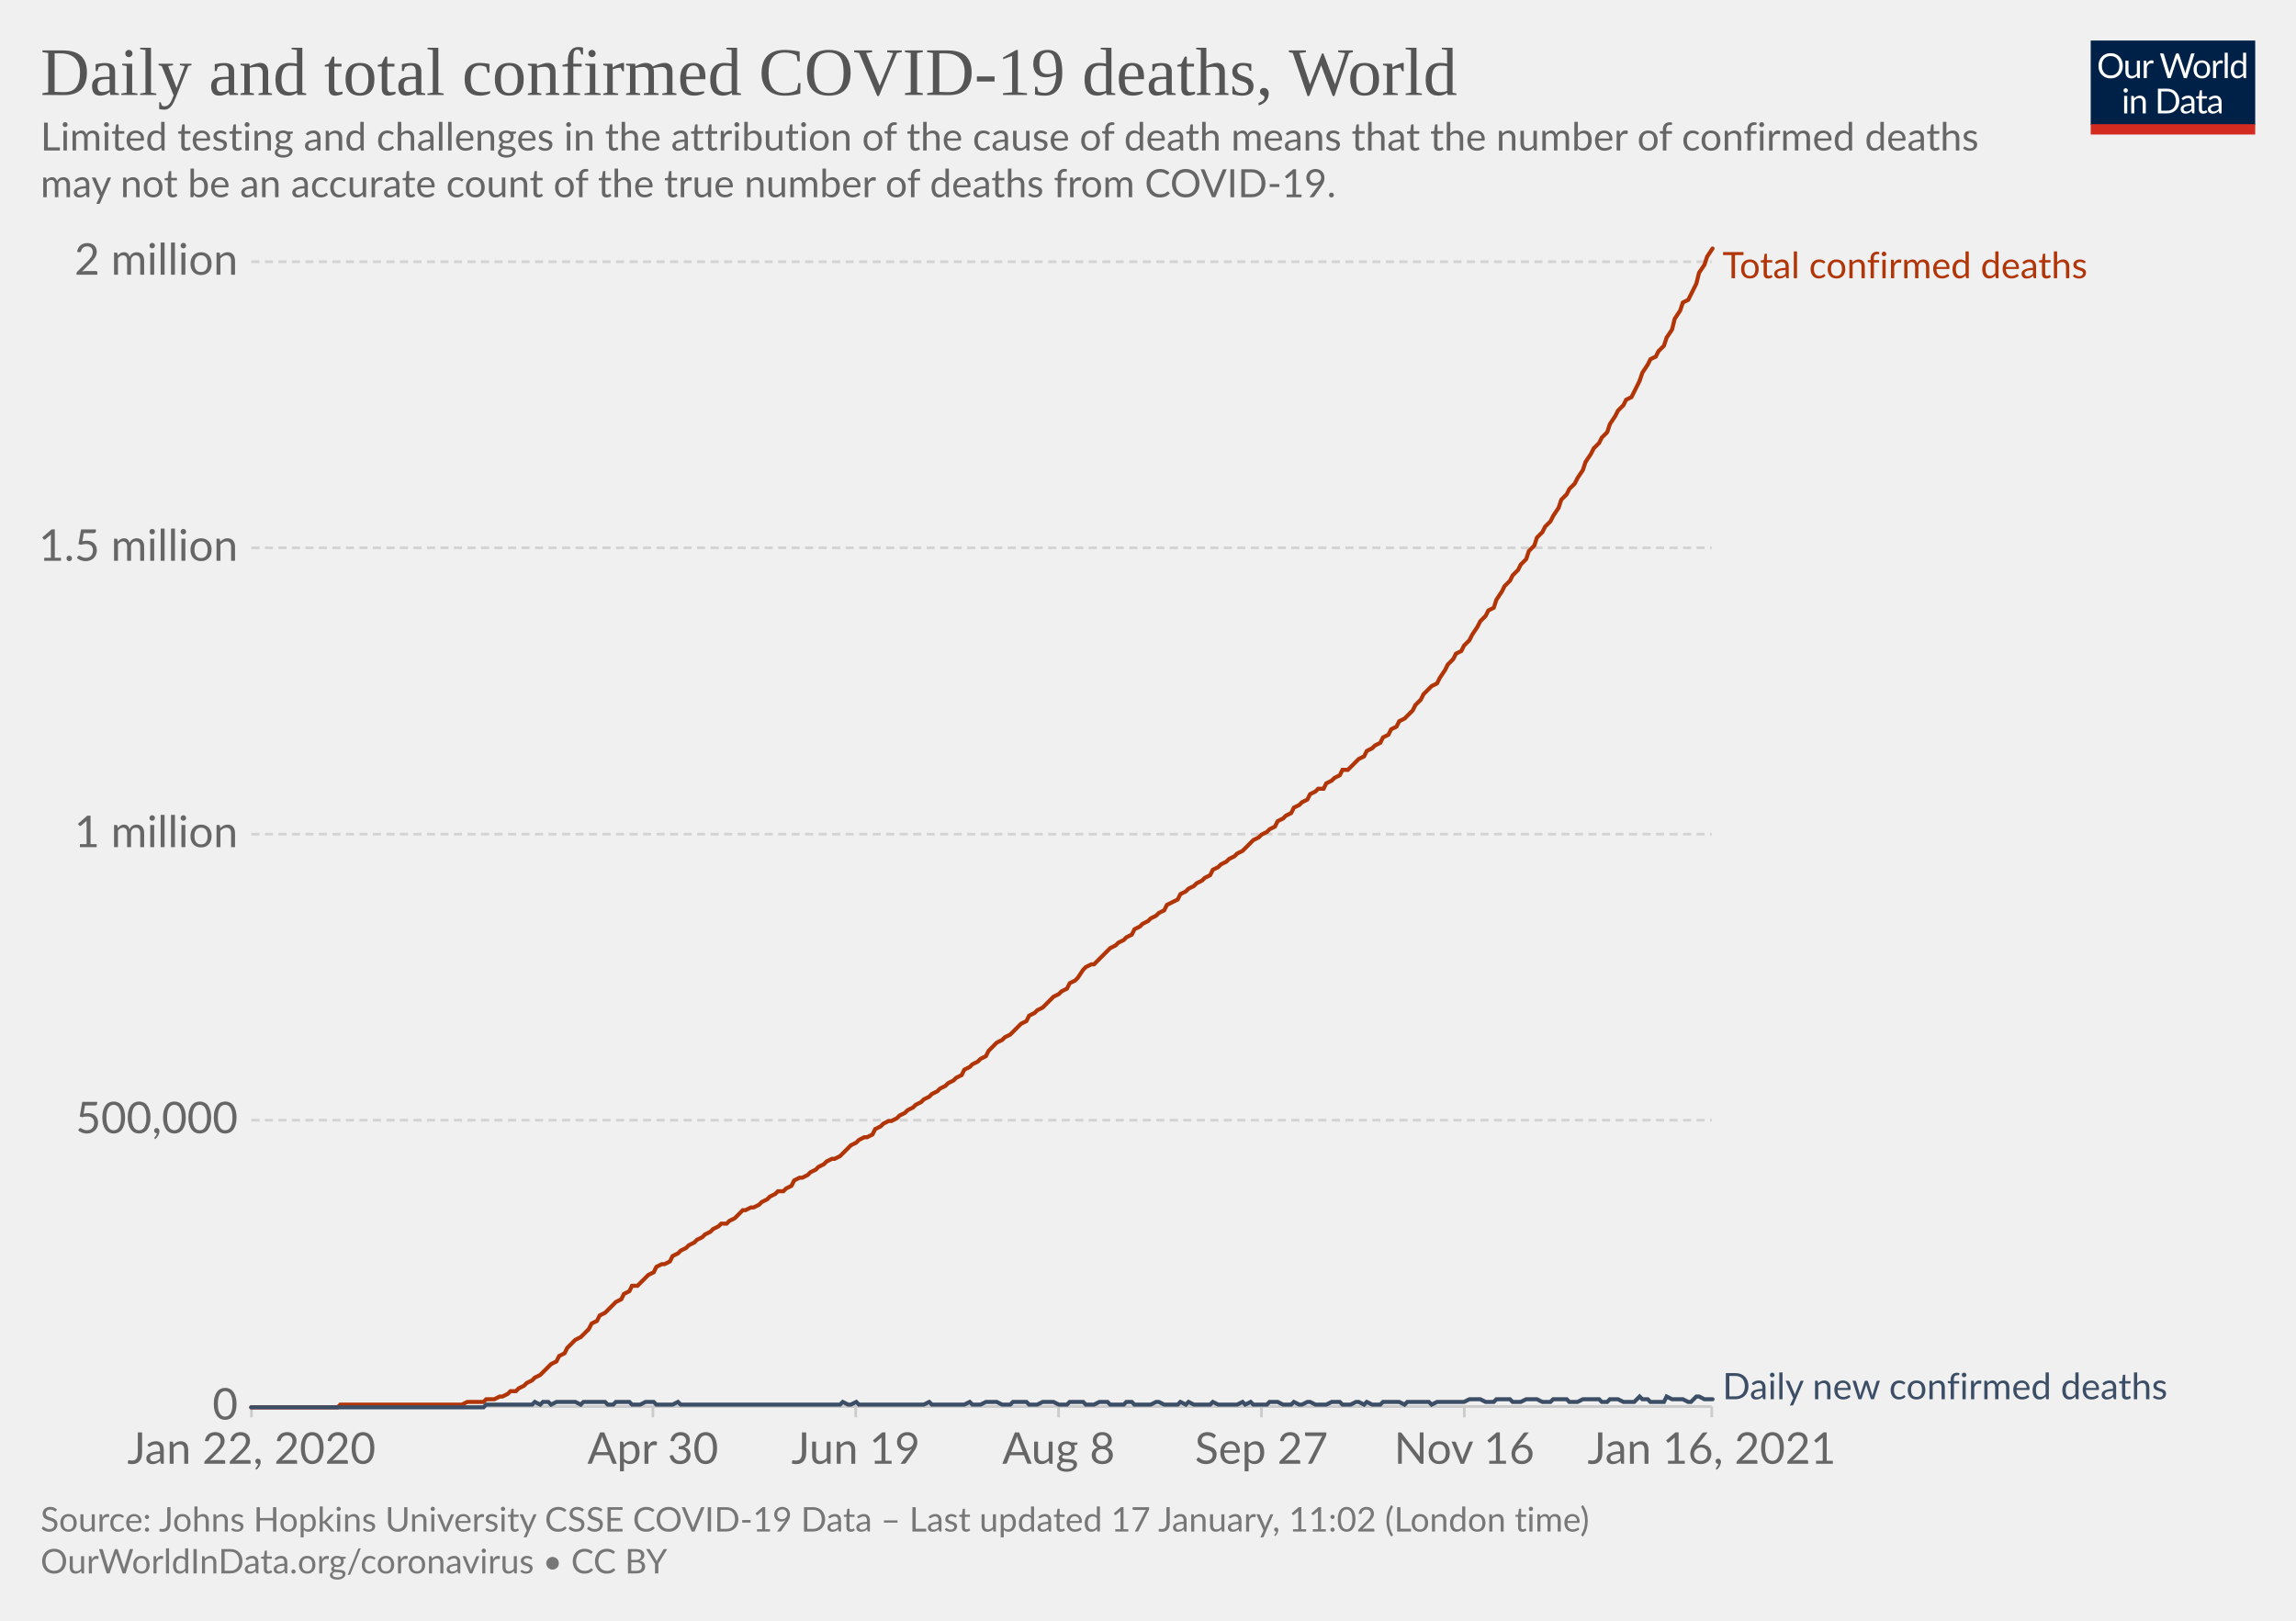
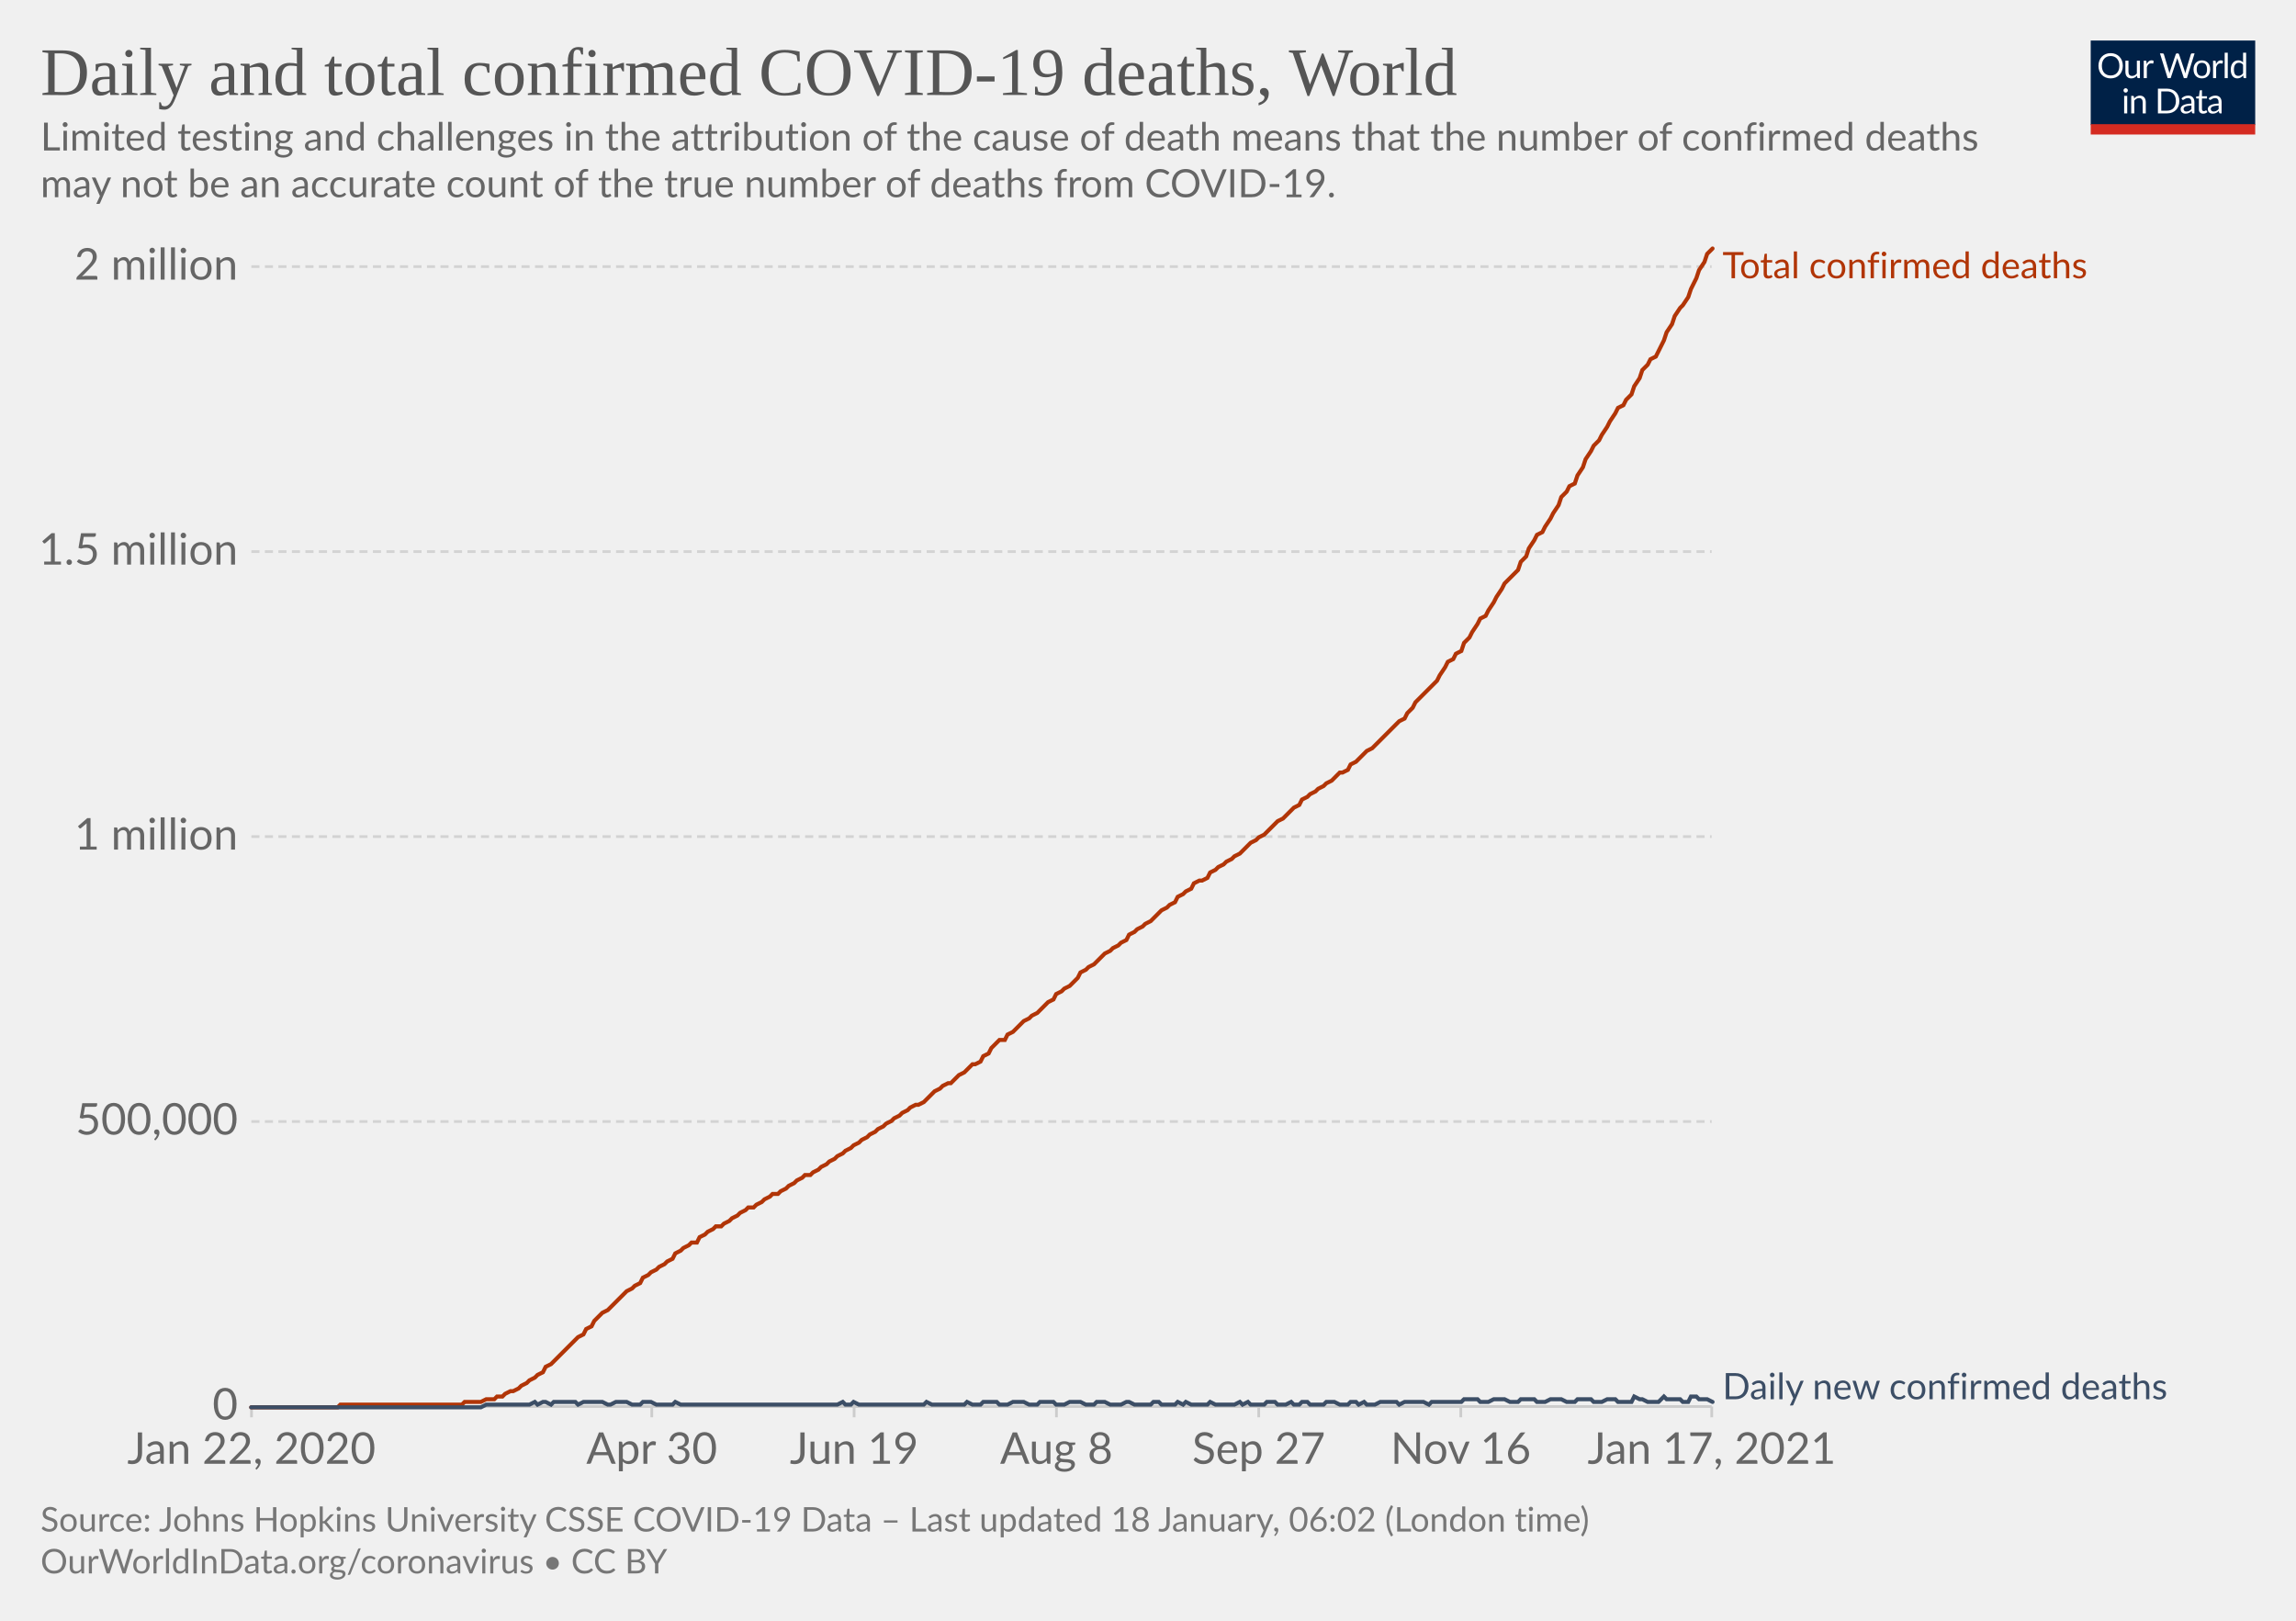
<svg xmlns="http://www.w3.org/2000/svg" version="1.1" style="background-color:#fff;-webkit-font-smoothing:antialiased" width="850" height="600" viewBox="0 0 850 600" font-family="Lato,'Helvetica Neue',Helvetica,Arial,sans-serif" font-size="18" text-rendering="optimizeLegibility">
  <g class="HeaderView">
    <g transform="matrix(.29 0 0 .29 774 15)">
      <svg width="210" height="120" viewBox="0 0 210 120" fill="none">
        <g clip-path="url(#clip0)">
          <path d="M0 0h210v107.89H0V0z" fill="#002147" />
          <path d="M40.98 32.25c0 2.36-.38 4.53-1.12 6.51a14.26 14.26 0 01-8.1 8.4c-1.9.78-4.02 1.17-6.34 1.17a16.6 16.6 0 01-6.33-1.17 14.31 14.31 0 01-8.08-8.4 18.29 18.29 0 01-1.12-6.51c0-2.36.38-4.53 1.12-6.5.75-1.97 1.8-3.67 3.17-5.1a14.32 14.32 0 014.9-3.34c1.92-.8 4.03-1.19 6.34-1.19 2.32 0 4.43.4 6.34 1.19 1.92.8 3.56 1.9 4.93 3.34a14.87 14.87 0 013.17 5.1 18.1 18.1 0 011.12 6.5zm-4.38 0c0-1.94-.26-3.68-.8-5.22a10.91 10.91 0 00-2.24-3.89 9.68 9.68 0 00-3.52-2.46 11.95 11.95 0 00-4.62-.86c-1.68 0-3.21.28-4.6.86a9.88 9.88 0 00-3.54 2.46 10.91 10.91 0 00-2.24 3.9c-.53 1.53-.8 3.27-.8 5.2 0 1.94.27 3.68.8 5.22a11.17 11.17 0 002.24 3.9 10.01 10.01 0 003.55 2.44c1.38.56 2.9.83 4.6.83s3.24-.27 4.61-.83a9.8 9.8 0 003.52-2.44 11.17 11.17 0 002.25-3.9c.53-1.54.8-3.28.8-5.21zm26.22-6.54V48H60.5c-.56 0-.9-.27-1.05-.81l-.31-2.4a12.45 12.45 0 01-3.26 2.6c-1.2.64-2.58.96-4.13.96-1.22 0-2.3-.2-3.24-.6a6.52 6.52 0 01-2.33-1.7 7.37 7.37 0 01-1.43-2.67c-.3-1.04-.46-2.2-.46-3.45V25.7h3.91v14.22c0 1.68.38 2.99 1.15 3.91.77.93 1.96 1.39 3.54 1.39 1.16 0 2.24-.27 3.23-.82a10.42 10.42 0 002.8-2.28V25.7h3.91zm8.61 4.47a9.94 9.94 0 012.6-3.56 5.64 5.64 0 013.76-1.3c.47 0 .92.05 1.34.15.44.1.83.27 1.17.49l-.3 2.92c-.09.37-.3.55-.66.55-.2 0-.5-.04-.9-.13a6.21 6.21 0 00-3.24.18 4.23 4.23 0 00-1.47.92c-.42.4-.81.9-1.17 1.5-.33.58-.64 1.26-.92 2.02V48H67.7V25.71h2.25c.42 0 .72.08.88.25.16.16.27.44.33.83l.26 3.39zm61.16-13.7L122.75 48h-3.82l-7.99-24.05a21.95 21.95 0 01-.42-1.58 38.36 38.36 0 01-.44 1.58L102.05 48h-3.83L88.4 16.47h3.54c.38 0 .7.1.95.29.26.2.43.43.5.73l6.52 21.9.28 1.28.29 1.46.3-1.46.38-1.27 7.41-21.91c.1-.25.26-.48.51-.69.27-.22.58-.33.95-.33h1.23c.38 0 .69.1.92.29a1.77 1.77 0 01.53.73l7.4 21.9a28.4 28.4 0 01.68 2.62 29.52 29.52 0 01.52-2.61l6.54-21.91a1.31 1.31 0 01.48-.7c.27-.21.58-.32.95-.32h3.32zm9.35 8.88c1.63 0 3.1.27 4.4.82a9.43 9.43 0 015.46 5.94c.5 1.4.74 2.98.74 4.73 0 1.76-.25 3.34-.74 4.75a9.43 9.43 0 01-5.46 5.92c-1.3.52-2.77.79-4.4.79-1.64 0-3.12-.27-4.44-.8a9.42 9.42 0 01-3.35-2.3c-.92-1-1.63-2.2-2.13-3.61-.49-1.41-.73-3-.73-4.75s.24-3.33.73-4.73c.5-1.43 1.2-2.64 2.13-3.63a9.4 9.4 0 013.35-2.31c1.32-.55 2.8-.82 4.44-.82zm0 19.89c2.2 0 3.84-.73 4.93-2.2 1.08-1.48 1.63-3.54 1.63-6.18 0-2.66-.55-4.72-1.63-6.2-1.09-1.49-2.73-2.23-4.93-2.23-1.12 0-2.09.2-2.93.57a5.71 5.71 0 00-2.06 1.65 7.5 7.5 0 00-1.24 2.67c-.26 1.04-.4 2.22-.4 3.54 0 2.64.55 4.7 1.64 6.18 1.1 1.47 2.76 2.2 4.99 2.2zm17.97-15.07a9.94 9.94 0 012.6-3.56 5.64 5.64 0 013.76-1.3c.47 0 .91.05 1.34.15.44.1.83.27 1.16.49l-.28 2.92c-.09.37-.31.55-.66.55-.2 0-.5-.04-.9-.13a6.2 6.2 0 00-3.24.18 4.23 4.23 0 00-1.47.92c-.43.4-.82.9-1.17 1.5a13.1 13.1 0 00-.92 2.02V48h-3.94V25.71h2.24c.43 0 .72.08.88.25.17.16.28.44.33.83l.27 3.39zm15.04-14.59V48h-3.92V15.6h3.92zm19.55 15.43a6.22 6.22 0 00-2.38-2.05 6.7 6.7 0 00-2.86-.6c-2.07 0-3.66.75-4.77 2.23-1.12 1.48-1.68 3.6-1.68 6.33 0 1.46.13 2.7.38 3.74a7.29 7.29 0 001.1 2.56 4.35 4.35 0 001.78 1.45c.7.3 1.5.46 2.4.46 1.29 0 2.41-.3 3.36-.88a9.6 9.6 0 002.67-2.49V31.02zm3.91-15.43V48h-2.33c-.56 0-.9-.27-1.06-.81l-.35-2.71a12.13 12.13 0 01-3.25 2.77 8.28 8.28 0 01-4.23 1.06 7.31 7.31 0 01-6.14-2.9c-.73-.96-1.3-2.15-1.69-3.57a18.35 18.35 0 01.07-9.48 11.29 11.29 0 011.89-3.7 8.7 8.7 0 017.06-3.34 7.96 7.96 0 016.12 2.62V15.59h3.91zM46.61 70.71V93H42.7V70.71h3.91zm.84-7c0 .39-.08.75-.24 1.09a2.81 2.81 0 01-1.52 1.47 2.67 2.67 0 01-2.16 0 2.9 2.9 0 01-1.45-1.47 2.67 2.67 0 010-2.16c.15-.35.35-.65.6-.9.25-.27.53-.47.85-.62a2.67 2.67 0 012.16 0c.35.15.65.35.9.62.27.25.47.55.62.9.16.34.24.7.24 1.08zm7.97 10.24c.49-.54 1-1.04 1.54-1.48a9.85 9.85 0 013.66-1.84 8.96 8.96 0 015.43.35c.94.4 1.72.97 2.33 1.71a7.36 7.36 0 011.43 2.67c.32 1.04.49 2.19.49 3.45V93h-3.94V78.81c0-1.69-.4-3-1.17-3.92-.76-.93-1.93-1.4-3.5-1.4a6.6 6.6 0 00-3.25.83c-1 .56-1.92 1.31-2.77 2.27V93h-3.94V70.71h2.35c.56 0 .9.28 1.04.82l.3 2.42zm57.7 3.3c0 2.36-.37 4.5-1.11 6.44a14.3 14.3 0 01-3.17 4.98 14.1 14.1 0 01-4.93 3.2c-1.9.76-4.02 1.13-6.33 1.13H85.8V61.47h11.77c2.31 0 4.42.39 6.33 1.15a13.8 13.8 0 018.1 8.18 17.75 17.75 0 011.12 6.45zm-4.37 0c0-1.94-.26-3.67-.8-5.2a10.94 10.94 0 00-2.23-3.87 9.57 9.57 0 00-3.53-2.42 12.23 12.23 0 00-4.61-.83h-7.5v24.62h7.5c1.7 0 3.24-.28 4.61-.84a9.7 9.7 0 003.53-2.4 10.94 10.94 0 002.24-3.87c.53-1.53.8-3.26.8-5.2zm19.8 5.72c-1.8.06-3.34.2-4.62.44-1.26.22-2.3.51-3.1.88-.8.36-1.37.8-1.74 1.3-.35.5-.53 1.05-.53 1.67 0 .58.1 1.1.3 1.52a3 3 0 00.76 1.05c.34.27.73.46 1.17.6a6.13 6.13 0 001.45.17 7.28 7.28 0 003.5-.81 11.95 11.95 0 002.82-2.2v-4.62zm-12.65-9.11a12.73 12.73 0 013.98-2.66c1.43-.59 3-.88 4.73-.88 1.25 0 2.36.2 3.33.61a6.81 6.81 0 013.94 4.38c.33 1.04.5 2.19.5 3.43V93h-1.74a1.8 1.8 0 01-.88-.18c-.2-.13-.36-.38-.48-.74l-.44-2.12-1.72 1.46a9.48 9.48 0 01-3.74 1.7c-.69.15-1.46.23-2.3.23-.87 0-1.69-.12-2.45-.35a5.34 5.34 0 01-3.34-2.93 6.64 6.64 0 01-.49-2.64c0-.88.25-1.72.73-2.53a6.33 6.33 0 012.35-2.17c1.09-.63 2.5-1.15 4.25-1.54 1.75-.41 3.89-.65 6.42-.7v-1.75c0-1.73-.37-3.03-1.12-3.91-.75-.9-1.84-1.34-3.28-1.34-.97 0-1.78.12-2.44.37-.64.23-1.2.5-1.7.81l-1.23.82c-.33.23-.67.35-1 .35-.27 0-.5-.07-.69-.2a2.1 2.1 0 01-.48-.53l-.7-1.25zm27.67 19.5c-1.76 0-3.12-.5-4.07-1.48-.94-.98-1.41-2.4-1.41-4.25V74h-2.68a.9.9 0 01-.6-.2c-.16-.14-.24-.36-.24-.66v-1.56l3.65-.46.9-6.89a.9.9 0 01.29-.52.88.88 0 01.62-.22H142v7.67h6.44V74H142v13.38c0 .94.22 1.63.68 2.09.45.45 1.04.68 1.76.68a3.21 3.21 0 001.85-.53l.55-.35c.16-.12.3-.18.41-.18.2 0 .4.13.55.38l1.15 1.87a7.45 7.45 0 01-2.44 1.5 8.53 8.53 0 01-2.95.52zm19.68-10.4c-1.8.07-3.34.21-4.62.45-1.26.22-2.3.51-3.1.88-.8.36-1.37.8-1.74 1.3-.35.5-.53 1.05-.53 1.67 0 .58.1 1.1.3 1.52a2.9 2.9 0 00.76 1.05c.34.27.73.46 1.17.6a6.13 6.13 0 001.45.17 7.3 7.3 0 003.5-.81 12.04 12.04 0 002.82-2.2v-4.62zm-12.65-9.1a12.72 12.72 0 013.99-2.66c1.42-.59 3-.88 4.72-.88 1.25 0 2.36.2 3.33.61a6.81 6.81 0 013.94 4.38c.33 1.04.5 2.19.5 3.43V93h-1.74a1.8 1.8 0 01-.88-.18c-.2-.13-.36-.38-.48-.74l-.44-2.12-1.72 1.46a9.48 9.48 0 01-3.74 1.7c-.69.15-1.46.23-2.3.23-.87 0-1.69-.12-2.45-.35a5.33 5.33 0 01-3.34-2.93 6.62 6.62 0 01-.49-2.64c0-.88.25-1.72.73-2.53a6.33 6.33 0 012.35-2.17c1.09-.63 2.5-1.15 4.25-1.54a31.2 31.2 0 016.42-.7v-1.75c0-1.73-.37-3.03-1.12-3.91-.75-.9-1.84-1.34-3.28-1.34-.97 0-1.78.12-2.44.37-.64.23-1.2.5-1.7.81l-1.22.82c-.34.23-.68.35-1.02.35-.26 0-.49-.07-.68-.2a1.88 1.88 0 01-.48-.53l-.7-1.25zM40.98 32.25c0 2.36-.38 4.53-1.12 6.51a14.26 14.26 0 01-8.1 8.4c-1.9.78-4.02 1.17-6.34 1.17a16.6 16.6 0 01-6.33-1.17 14.31 14.31 0 01-8.08-8.4 18.29 18.29 0 01-1.12-6.51c0-2.36.38-4.53 1.12-6.5.75-1.97 1.8-3.67 3.17-5.1a14.32 14.32 0 014.9-3.34c1.92-.8 4.03-1.19 6.34-1.19 2.32 0 4.43.4 6.34 1.19 1.92.8 3.56 1.9 4.93 3.34a14.87 14.87 0 013.17 5.1 18.1 18.1 0 011.12 6.5zm-4.38 0c0-1.94-.26-3.68-.8-5.22a10.91 10.91 0 00-2.24-3.89 9.68 9.68 0 00-3.52-2.46 11.95 11.95 0 00-4.62-.86c-1.68 0-3.21.28-4.6.86a9.88 9.88 0 00-3.54 2.46 10.91 10.91 0 00-2.24 3.9c-.53 1.53-.8 3.27-.8 5.2 0 1.94.27 3.68.8 5.22a11.17 11.17 0 002.24 3.9 10.01 10.01 0 003.55 2.44c1.38.56 2.9.83 4.6.83s3.24-.27 4.61-.83a9.8 9.8 0 003.52-2.44 11.17 11.17 0 002.25-3.9c.53-1.54.8-3.28.8-5.21zm26.22-6.54V48H60.5c-.56 0-.9-.27-1.05-.81l-.31-2.4a12.45 12.45 0 01-3.26 2.6c-1.2.64-2.58.96-4.13.96-1.22 0-2.3-.2-3.24-.6a6.52 6.52 0 01-2.33-1.7 7.37 7.37 0 01-1.43-2.67c-.3-1.04-.46-2.2-.46-3.45V25.7h3.91v14.22c0 1.68.38 2.99 1.15 3.91.77.93 1.96 1.39 3.54 1.39 1.16 0 2.24-.27 3.23-.82a10.42 10.42 0 002.8-2.28V25.7h3.91zm8.61 4.47a9.94 9.94 0 012.6-3.56 5.64 5.64 0 013.76-1.3c.47 0 .92.05 1.34.15.44.1.83.27 1.17.49l-.3 2.92c-.09.37-.3.55-.66.55-.2 0-.5-.04-.9-.13a6.21 6.21 0 00-3.24.18 4.23 4.23 0 00-1.47.92c-.42.4-.81.9-1.17 1.5-.33.58-.64 1.26-.92 2.02V48H67.7V25.71h2.25c.42 0 .72.08.88.25.16.16.27.44.33.83l.26 3.39zm61.16-13.7L122.75 48h-3.82l-7.99-24.05a21.95 21.95 0 01-.42-1.58 38.36 38.36 0 01-.44 1.58L102.05 48h-3.83L88.4 16.47h3.54c.38 0 .7.1.95.29.26.2.43.43.5.73l6.52 21.9.28 1.28.29 1.46.3-1.46.38-1.27 7.41-21.91c.1-.25.26-.48.51-.69.27-.22.58-.33.95-.33h1.23c.38 0 .69.1.92.29a1.77 1.77 0 01.53.73l7.4 21.9a28.4 28.4 0 01.68 2.62 29.52 29.52 0 01.52-2.61l6.54-21.91a1.31 1.31 0 01.48-.7c.27-.21.58-.32.95-.32h3.32zm9.35 8.88c1.63 0 3.1.27 4.4.82a9.43 9.43 0 015.46 5.94c.5 1.4.74 2.98.74 4.73 0 1.76-.25 3.34-.74 4.75a9.43 9.43 0 01-5.46 5.92c-1.3.52-2.77.79-4.4.79-1.64 0-3.12-.27-4.44-.8a9.42 9.42 0 01-3.35-2.3c-.92-1-1.63-2.2-2.13-3.61-.49-1.41-.73-3-.73-4.75s.24-3.33.73-4.73c.5-1.43 1.2-2.64 2.13-3.63a9.4 9.4 0 013.35-2.31c1.32-.55 2.8-.82 4.44-.82zm0 19.89c2.2 0 3.84-.73 4.93-2.2 1.08-1.48 1.63-3.54 1.63-6.18 0-2.66-.55-4.72-1.63-6.2-1.09-1.49-2.73-2.23-4.93-2.23-1.12 0-2.09.2-2.93.57a5.71 5.71 0 00-2.06 1.65 7.5 7.5 0 00-1.24 2.67c-.26 1.04-.4 2.22-.4 3.54 0 2.64.55 4.7 1.64 6.18 1.1 1.47 2.76 2.2 4.99 2.2zm17.97-15.07a9.94 9.94 0 012.6-3.56 5.64 5.64 0 013.76-1.3c.47 0 .91.05 1.34.15.44.1.83.27 1.16.49l-.28 2.92c-.09.37-.31.55-.66.55-.2 0-.5-.04-.9-.13a6.2 6.2 0 00-3.24.18 4.23 4.23 0 00-1.47.92c-.43.4-.82.9-1.17 1.5a13.1 13.1 0 00-.92 2.02V48h-3.94V25.71h2.24c.43 0 .72.08.88.25.17.16.28.44.33.83l.27 3.39zm15.04-14.59V48h-3.92V15.6h3.92zm19.55 15.43a6.22 6.22 0 00-2.38-2.05 6.7 6.7 0 00-2.86-.6c-2.07 0-3.66.75-4.77 2.23-1.12 1.48-1.68 3.6-1.68 6.33 0 1.46.13 2.7.38 3.74a7.29 7.29 0 001.1 2.56 4.35 4.35 0 001.78 1.45c.7.3 1.5.46 2.4.46 1.29 0 2.41-.3 3.36-.88a9.6 9.6 0 002.67-2.49V31.02zm3.91-15.43V48h-2.33c-.56 0-.9-.27-1.06-.81l-.35-2.71a12.13 12.13 0 01-3.25 2.77 8.28 8.28 0 01-4.23 1.06 7.31 7.31 0 01-6.14-2.9c-.73-.96-1.3-2.15-1.69-3.57a18.35 18.35 0 01.07-9.48 11.29 11.29 0 011.89-3.7 8.7 8.7 0 017.06-3.34 7.96 7.96 0 016.12 2.62V15.59h3.91zM46.61 70.71V93H42.7V70.71h3.91zm.84-7c0 .39-.08.75-.24 1.09a2.81 2.81 0 01-1.52 1.47 2.67 2.67 0 01-2.16 0 2.9 2.9 0 01-1.45-1.47 2.67 2.67 0 010-2.16c.15-.35.35-.65.6-.9.25-.27.53-.47.85-.62a2.67 2.67 0 012.16 0c.35.15.65.35.9.62.27.25.47.55.62.9.16.34.24.7.24 1.08zm7.97 10.24c.49-.54 1-1.04 1.54-1.48a9.85 9.85 0 013.66-1.84 8.96 8.96 0 015.43.35c.94.4 1.72.97 2.33 1.71a7.36 7.36 0 011.43 2.67c.32 1.04.49 2.19.49 3.45V93h-3.94V78.81c0-1.69-.4-3-1.17-3.92-.76-.93-1.93-1.4-3.5-1.4a6.6 6.6 0 00-3.25.83c-1 .56-1.92 1.31-2.77 2.27V93h-3.94V70.71h2.35c.56 0 .9.28 1.04.82l.3 2.42zm57.7 3.3c0 2.36-.37 4.5-1.11 6.44a14.3 14.3 0 01-3.17 4.98 14.1 14.1 0 01-4.93 3.2c-1.9.76-4.02 1.13-6.33 1.13H85.8V61.47h11.77c2.31 0 4.42.39 6.33 1.15a13.8 13.8 0 018.1 8.18 17.75 17.75 0 011.12 6.45zm-4.37 0c0-1.94-.26-3.67-.8-5.2a10.94 10.94 0 00-2.23-3.87 9.57 9.57 0 00-3.53-2.42 12.23 12.23 0 00-4.61-.83h-7.5v24.62h7.5c1.7 0 3.24-.28 4.61-.84a9.7 9.7 0 003.53-2.4 10.94 10.94 0 002.24-3.87c.53-1.53.8-3.26.8-5.2zm19.8 5.72c-1.8.06-3.34.2-4.62.44-1.26.22-2.3.51-3.1.88-.8.36-1.37.8-1.74 1.3-.35.5-.53 1.05-.53 1.67 0 .58.1 1.1.3 1.52a3 3 0 00.76 1.05c.34.27.73.46 1.17.6a6.13 6.13 0 001.45.17 7.28 7.28 0 003.5-.81 11.95 11.95 0 002.82-2.2v-4.62zm-12.65-9.11a12.73 12.73 0 013.98-2.66c1.43-.59 3-.88 4.73-.88 1.25 0 2.36.2 3.33.61a6.81 6.81 0 013.94 4.38c.33 1.04.5 2.19.5 3.43V93h-1.74a1.8 1.8 0 01-.88-.18c-.2-.13-.36-.38-.48-.74l-.44-2.12-1.72 1.46a9.48 9.48 0 01-3.74 1.7c-.69.15-1.46.23-2.3.23-.87 0-1.69-.12-2.45-.35a5.34 5.34 0 01-3.34-2.93 6.64 6.64 0 01-.49-2.64c0-.88.25-1.72.73-2.53a6.33 6.33 0 012.35-2.17c1.09-.63 2.5-1.15 4.25-1.54 1.75-.41 3.89-.65 6.42-.7v-1.75c0-1.73-.37-3.03-1.12-3.91-.75-.9-1.84-1.34-3.28-1.34-.97 0-1.78.12-2.44.37-.64.23-1.2.5-1.7.81l-1.23.82c-.33.23-.67.35-1 .35-.27 0-.5-.07-.69-.2a2.1 2.1 0 01-.48-.53l-.7-1.25zm27.67 19.5c-1.76 0-3.12-.5-4.07-1.48-.94-.98-1.41-2.4-1.41-4.25V74h-2.68a.9.9 0 01-.6-.2c-.16-.14-.24-.36-.24-.66v-1.56l3.65-.46.9-6.89a.9.9 0 01.29-.52.88.88 0 01.62-.22H142v7.67h6.44V74H142v13.38c0 .94.22 1.63.68 2.09.45.45 1.04.68 1.76.68a3.21 3.21 0 001.85-.53l.55-.35c.16-.12.3-.18.41-.18.2 0 .4.13.55.38l1.15 1.87a7.45 7.45 0 01-2.44 1.5 8.53 8.53 0 01-2.95.52zm19.68-10.4c-1.8.07-3.34.21-4.62.45-1.26.22-2.3.51-3.1.88-.8.36-1.37.8-1.74 1.3-.35.5-.53 1.05-.53 1.67 0 .58.1 1.1.3 1.52a2.9 2.9 0 00.76 1.05c.34.27.73.46 1.17.6a6.13 6.13 0 001.45.17 7.3 7.3 0 003.5-.81 12.04 12.04 0 002.82-2.2v-4.62zm-12.65-9.1a12.72 12.72 0 013.99-2.66c1.42-.59 3-.88 4.72-.88 1.25 0 2.36.2 3.33.61a6.81 6.81 0 013.94 4.38c.33 1.04.5 2.19.5 3.43V93h-1.74a1.8 1.8 0 01-.88-.18c-.2-.13-.36-.38-.48-.74l-.44-2.12-1.72 1.46a9.48 9.48 0 01-3.74 1.7c-.69.15-1.46.23-2.3.23-.87 0-1.69-.12-2.45-.35a5.33 5.33 0 01-3.34-2.93 6.62 6.62 0 01-.49-2.64c0-.88.25-1.72.73-2.53a6.33 6.33 0 012.35-2.17c1.09-.63 2.5-1.15 4.25-1.54a31.2 31.2 0 016.42-.7v-1.75c0-1.73-.37-3.03-1.12-3.91-.75-.9-1.84-1.34-3.28-1.34-.97 0-1.78.12-2.44.37-.64.23-1.2.5-1.7.81l-1.22.82c-.34.23-.68.35-1.02.35-.26 0-.49-.07-.68-.2a1.88 1.88 0 01-.48-.53l-.7-1.25zM40.98 32.25c0 2.36-.38 4.53-1.12 6.51a14.26 14.26 0 01-8.1 8.4c-1.9.78-4.02 1.17-6.34 1.17a16.6 16.6 0 01-6.33-1.17 14.31 14.31 0 01-8.08-8.4 18.29 18.29 0 01-1.12-6.51c0-2.36.38-4.53 1.12-6.5.75-1.97 1.8-3.67 3.17-5.1a14.32 14.32 0 014.9-3.34c1.92-.8 4.03-1.19 6.34-1.19 2.32 0 4.43.4 6.34 1.19 1.92.8 3.56 1.9 4.93 3.34a14.87 14.87 0 013.17 5.1 18.1 18.1 0 011.12 6.5zm-4.38 0c0-1.94-.26-3.68-.8-5.22a10.91 10.91 0 00-2.24-3.89 9.68 9.68 0 00-3.52-2.46 11.95 11.95 0 00-4.62-.86c-1.68 0-3.21.28-4.6.86a9.88 9.88 0 00-3.54 2.46 10.91 10.91 0 00-2.24 3.9c-.53 1.53-.8 3.27-.8 5.2 0 1.94.27 3.68.8 5.22a11.17 11.17 0 002.24 3.9 10.01 10.01 0 003.55 2.44c1.38.56 2.9.83 4.6.83s3.24-.27 4.61-.83a9.8 9.8 0 003.52-2.44 11.17 11.17 0 002.25-3.9c.53-1.54.8-3.28.8-5.21zm26.22-6.54V48H60.5c-.56 0-.9-.27-1.05-.81l-.31-2.4a12.45 12.45 0 01-3.26 2.6c-1.2.64-2.58.96-4.13.96-1.22 0-2.3-.2-3.24-.6a6.52 6.52 0 01-2.33-1.7 7.37 7.37 0 01-1.43-2.67c-.3-1.04-.46-2.2-.46-3.45V25.7h3.91v14.22c0 1.68.38 2.99 1.15 3.91.77.93 1.96 1.39 3.54 1.39 1.16 0 2.24-.27 3.23-.82a10.42 10.42 0 002.8-2.28V25.7h3.91zm8.61 4.47a9.94 9.94 0 012.6-3.56 5.64 5.64 0 013.76-1.3c.47 0 .92.05 1.34.15.44.1.83.27 1.17.49l-.3 2.92c-.09.37-.3.55-.66.55-.2 0-.5-.04-.9-.13a6.21 6.21 0 00-3.24.18 4.23 4.23 0 00-1.47.92c-.42.4-.81.9-1.17 1.5-.33.58-.64 1.26-.92 2.02V48H67.7V25.71h2.25c.42 0 .72.08.88.25.16.16.27.44.33.83l.26 3.39zm61.16-13.7L122.75 48h-3.82l-7.99-24.05a21.95 21.95 0 01-.42-1.58 38.36 38.36 0 01-.44 1.58L102.05 48h-3.83L88.4 16.47h3.54c.38 0 .7.1.95.29.26.2.43.43.5.73l6.52 21.9.28 1.28.29 1.46.3-1.46.38-1.27 7.41-21.91c.1-.25.26-.48.51-.69.27-.22.58-.33.95-.33h1.23c.38 0 .69.1.92.29a1.77 1.77 0 01.53.73l7.4 21.9a28.4 28.4 0 01.68 2.62 29.52 29.52 0 01.52-2.61l6.54-21.91a1.31 1.31 0 01.48-.7c.27-.21.58-.32.95-.32h3.32zm9.35 8.88c1.63 0 3.1.27 4.4.82a9.43 9.43 0 015.46 5.94c.5 1.4.74 2.98.74 4.73 0 1.76-.25 3.34-.74 4.75a9.43 9.43 0 01-5.46 5.92c-1.3.52-2.77.79-4.4.79-1.64 0-3.12-.27-4.44-.8a9.42 9.42 0 01-3.35-2.3c-.92-1-1.63-2.2-2.13-3.61-.49-1.41-.73-3-.73-4.75s.24-3.33.73-4.73c.5-1.43 1.2-2.64 2.13-3.63a9.4 9.4 0 013.35-2.31c1.32-.55 2.8-.82 4.44-.82zm0 19.89c2.2 0 3.84-.73 4.93-2.2 1.08-1.48 1.63-3.54 1.63-6.18 0-2.66-.55-4.72-1.63-6.2-1.09-1.49-2.73-2.23-4.93-2.23-1.12 0-2.09.2-2.93.57a5.71 5.71 0 00-2.06 1.65 7.5 7.5 0 00-1.24 2.67c-.26 1.04-.4 2.22-.4 3.54 0 2.64.55 4.7 1.64 6.18 1.1 1.47 2.76 2.2 4.99 2.2zm17.97-15.07a9.94 9.94 0 012.6-3.56 5.64 5.64 0 013.76-1.3c.47 0 .91.05 1.34.15.44.1.83.27 1.16.49l-.28 2.92c-.09.37-.31.55-.66.55-.2 0-.5-.04-.9-.13a6.2 6.2 0 00-3.24.18 4.23 4.23 0 00-1.47.92c-.43.4-.82.9-1.17 1.5a13.1 13.1 0 00-.92 2.02V48h-3.94V25.71h2.24c.43 0 .72.08.88.25.17.16.28.44.33.83l.27 3.39zm15.04-14.59V48h-3.92V15.6h3.92zm19.55 15.43a6.22 6.22 0 00-2.38-2.05 6.7 6.7 0 00-2.86-.6c-2.07 0-3.66.75-4.77 2.23-1.12 1.48-1.68 3.6-1.68 6.33 0 1.46.13 2.7.38 3.74a7.29 7.29 0 001.1 2.56 4.35 4.35 0 001.78 1.45c.7.3 1.5.46 2.4.46 1.29 0 2.41-.3 3.36-.88a9.6 9.6 0 002.67-2.49V31.02zm3.91-15.43V48h-2.33c-.56 0-.9-.27-1.06-.81l-.35-2.71a12.13 12.13 0 01-3.25 2.77 8.28 8.28 0 01-4.23 1.06 7.31 7.31 0 01-6.14-2.9c-.73-.96-1.3-2.15-1.69-3.57a18.35 18.35 0 01.07-9.48 11.29 11.29 0 011.89-3.7 8.7 8.7 0 017.06-3.34 7.96 7.96 0 016.12 2.62V15.59h3.91zM46.61 70.71V93H42.7V70.71h3.91zm.84-7c0 .39-.08.75-.24 1.09a2.81 2.81 0 01-1.52 1.47 2.67 2.67 0 01-2.16 0 2.9 2.9 0 01-1.45-1.47 2.67 2.67 0 010-2.16c.15-.35.35-.65.6-.9.25-.27.53-.47.85-.62a2.67 2.67 0 012.16 0c.35.15.65.35.9.62.27.25.47.55.62.9.16.34.24.7.24 1.08zm7.97 10.24c.49-.54 1-1.04 1.54-1.48a9.85 9.85 0 013.66-1.84 8.96 8.96 0 015.43.35c.94.4 1.72.97 2.33 1.71a7.36 7.36 0 011.43 2.67c.32 1.04.49 2.19.49 3.45V93h-3.94V78.81c0-1.69-.4-3-1.17-3.92-.76-.93-1.93-1.4-3.5-1.4a6.6 6.6 0 00-3.25.83c-1 .56-1.92 1.31-2.77 2.27V93h-3.94V70.71h2.35c.56 0 .9.28 1.04.82l.3 2.42zm57.7 3.3c0 2.36-.37 4.5-1.11 6.44a14.3 14.3 0 01-3.17 4.98 14.1 14.1 0 01-4.93 3.2c-1.9.76-4.02 1.13-6.33 1.13H85.8V61.47h11.77c2.31 0 4.42.39 6.33 1.15a13.8 13.8 0 018.1 8.18 17.75 17.75 0 011.12 6.45zm-4.37 0c0-1.94-.26-3.67-.8-5.2a10.94 10.94 0 00-2.23-3.87 9.57 9.57 0 00-3.53-2.42 12.23 12.23 0 00-4.61-.83h-7.5v24.62h7.5c1.7 0 3.24-.28 4.61-.84a9.7 9.7 0 003.53-2.4 10.94 10.94 0 002.24-3.87c.53-1.53.8-3.26.8-5.2zm19.8 5.72c-1.8.06-3.34.2-4.62.44-1.26.22-2.3.51-3.1.88-.8.36-1.37.8-1.74 1.3-.35.5-.53 1.05-.53 1.67 0 .58.1 1.1.3 1.52a3 3 0 00.76 1.05c.34.27.73.46 1.17.6a6.13 6.13 0 001.45.17 7.28 7.28 0 003.5-.81 11.95 11.95 0 002.82-2.2v-4.62zm-12.65-9.11a12.73 12.73 0 013.98-2.66c1.43-.59 3-.88 4.73-.88 1.25 0 2.36.2 3.33.61a6.81 6.81 0 013.94 4.38c.33 1.04.5 2.19.5 3.43V93h-1.74a1.8 1.8 0 01-.88-.18c-.2-.13-.36-.38-.48-.74l-.44-2.12-1.72 1.46a9.48 9.48 0 01-3.74 1.7c-.69.15-1.46.23-2.3.23-.87 0-1.69-.12-2.45-.35a5.34 5.34 0 01-3.34-2.93 6.64 6.64 0 01-.49-2.64c0-.88.25-1.72.73-2.53a6.33 6.33 0 012.35-2.17c1.09-.63 2.5-1.15 4.25-1.54 1.75-.41 3.89-.65 6.42-.7v-1.75c0-1.73-.37-3.03-1.12-3.91-.75-.9-1.84-1.34-3.28-1.34-.97 0-1.78.12-2.44.37-.64.23-1.2.5-1.7.81l-1.23.82c-.33.23-.67.35-1 .35-.27 0-.5-.07-.69-.2a2.1 2.1 0 01-.48-.53l-.7-1.25zm27.67 19.5c-1.76 0-3.12-.5-4.07-1.48-.94-.98-1.41-2.4-1.41-4.25V74h-2.68a.9.9 0 01-.6-.2c-.16-.14-.24-.36-.24-.66v-1.56l3.65-.46.9-6.89a.9.9 0 01.29-.52.88.88 0 01.62-.22H142v7.67h6.44V74H142v13.38c0 .94.22 1.63.68 2.09.45.45 1.04.68 1.76.68a3.21 3.21 0 001.85-.53l.55-.35c.16-.12.3-.18.41-.18.2 0 .4.13.55.38l1.15 1.87a7.45 7.45 0 01-2.44 1.5 8.53 8.53 0 01-2.95.52zm19.68-10.4c-1.8.07-3.34.21-4.62.45-1.26.22-2.3.51-3.1.88-.8.36-1.37.8-1.74 1.3-.35.5-.53 1.05-.53 1.67 0 .58.1 1.1.3 1.52a2.9 2.9 0 00.76 1.05c.34.27.73.46 1.17.6a6.13 6.13 0 001.45.17 7.3 7.3 0 003.5-.81 12.04 12.04 0 002.82-2.2v-4.62zm-12.65-9.1a12.72 12.72 0 013.99-2.66c1.42-.59 3-.88 4.72-.88 1.25 0 2.36.2 3.33.61a6.81 6.81 0 013.94 4.38c.33 1.04.5 2.19.5 3.43V93h-1.74a1.8 1.8 0 01-.88-.18c-.2-.13-.36-.38-.48-.74l-.44-2.12-1.72 1.46a9.48 9.48 0 01-3.74 1.7c-.69.15-1.46.23-2.3.23-.87 0-1.69-.12-2.45-.35a5.33 5.33 0 01-3.34-2.93 6.62 6.62 0 01-.49-2.64c0-.88.25-1.72.73-2.53a6.33 6.33 0 012.35-2.17c1.09-.63 2.5-1.15 4.25-1.54a31.2 31.2 0 016.42-.7v-1.75c0-1.73-.37-3.03-1.12-3.91-.75-.9-1.84-1.34-3.28-1.34-.97 0-1.78.12-2.44.37-.64.23-1.2.5-1.7.81l-1.22.82c-.34.23-.68.35-1.02.35-.26 0-.49-.07-.68-.2a1.88 1.88 0 01-.48-.53l-.7-1.25z" fill="#fff" />
          <path fill="#D42B21" d="M0 106.79h210V120H0z" />
        </g>
        <defs>
          <clipPath id="clip0">
            <path fill="#fff" d="M0 0h210v120H0z" />
          </clipPath>
        </defs>
      </svg>
    </g>
    <a href="https://ourworldindata.org/grapher/total-daily-covid-deaths?time=2019-12-31..latest" target="_blank" rel="noopener" font-family="&quot;Playfair Display&quot;,Georgia,&quot;Times New Roman&quot;,serif">
      <text font-size="25.2" x="15" y="35.2" fill="#555">
        <tspan x="15" y="35.16">Daily and total confirmed COVID-19 deaths, World</tspan>
      </text>
    </a>
    <text font-size="14.4" x="15" y="55.7" fill="#666">
      <tspan x="15" y="55.72">Limited testing and challenges in the attribution of the cause of death means that the number of confirmed deaths</tspan>
      <tspan x="15" y="73">may not be an accurate count of the true number of deaths from COVID-19.</tspan>
    </text>
  </g>
  <g class="LineChart">
    <defs>
      <clipPath id="a">
        <path d="M83.06 0h830v899.4h-830z" />
      </clipPath>
    </defs>
    <g class="DualAxisView">
      <g class="HorizontalAxis">
-         <path stroke="#ccc" d="M93.1 520.7v4M241.7 520.7v4M316.8 520.7v4M391.9 520.7v4M467 520.7v4M542.1 520.7v4M633.7 520.7v4" />
+         <path stroke="#ccc" d="M93.1 520.7v4M241.3 520.7v4M316.2 520.7v4M391.1 520.7v4M466 520.7v4M540.8 520.7v4M633.7 520.7v4" />
        <text x="93.1" y="541.9" fill="#666" text-anchor="middle" font-size="16.2">Jan 22, 2020</text>
-         <text x="241.7" y="541.9" fill="#666" text-anchor="middle" font-size="16.2">Apr 30</text>
-         <text x="316.8" y="541.9" fill="#666" text-anchor="middle" font-size="16.2">Jun 19</text>
-         <text x="391.9" y="541.9" fill="#666" text-anchor="middle" font-size="16.2">Aug 8</text>
-         <text x="467" y="541.9" fill="#666" text-anchor="middle" font-size="16.2">Sep 27</text>
-         <text x="542.1" y="541.9" fill="#666" text-anchor="middle" font-size="16.2">Nov 16</text>
-         <text x="633.7" y="541.9" fill="#666" text-anchor="middle" font-size="16.2">Jan 16, 2021</text>
+         <text x="241.3" y="541.9" fill="#666" text-anchor="middle" font-size="16.2">Apr 30</text>
+         <text x="316.2" y="541.9" fill="#666" text-anchor="middle" font-size="16.2">Jun 19</text>
+         <text x="391.1" y="541.9" fill="#666" text-anchor="middle" font-size="16.2">Aug 8</text>
+         <text x="466" y="541.9" fill="#666" text-anchor="middle" font-size="16.2">Sep 27</text>
+         <text x="540.8" y="541.9" fill="#666" text-anchor="middle" font-size="16.2">Nov 16</text>
+         <text x="633.7" y="541.9" fill="#666" text-anchor="middle" font-size="16.2">Jan 17, 2021</text>
      </g>
      <g class="VerticalAxis" fill="#666" dominant-baseline="middle" text-anchor="end" font-size="16.2">
        <text x="88.06" y="520.7">0</text>
-         <text x="88.06" y="414.7">500,000</text>
-         <text x="88.06" y="308.8">1 million</text>
-         <text x="88.06" y="202.8">1.5 million</text>
-         <text x="88.06" y="96.9">2 million</text>
+         <text x="88.06" y="415.2">500,000</text>
+         <text x="88.06" y="309.7">1 million</text>
+         <text x="88.06" y="204.2">1.5 million</text>
+         <text x="88.06" y="98.7">2 million</text>
      </g>
      <g class="AxisGridLines horizontalLines">
        <path stroke="#ccc" d="M93.06 520.7h540.62" />
-         <path stroke="#d3d3d3" stroke-dasharray="3,2" d="M93.06 414.7h540.62M93.06 308.8h540.62M93.06 202.8h540.62M93.06 96.9h540.62" />
+         <path stroke="#d3d3d3" stroke-dasharray="3,2" d="M93.06 415.2h540.62M93.06 309.7h540.62M93.06 204.2h540.62M93.06 98.7h540.62" />
      </g>
    </g>
    <g clip-path="url(#a)">
      <g class="LineLabels" cursor="default">
        <g class="legendMark">
          <text font-size="13.5" x="637.7" y="103" fill="#B13507">
            <tspan x="637.68" y="103">Total confirmed deaths</tspan>
          </text>
        </g>
        <g class="legendMark">
          <text font-size="13.5" x="637.7" y="518" fill="#3C4E66">
            <tspan x="637.68" y="518">Daily new confirmed deaths</tspan>
          </text>
        </g>
      </g>
      <g class="Lines">
        <g class="key-World_0">
-           <path stroke="#B13507" stroke-linecap="round" d="M93 521h32l1-1h45l2-1h6l1-1h3l2-1h1l2-1 1-1h2l1-1 2-1 1-1 2-1 1-1 2-1 1-1 2-2 1-1 2-1 1-2 2-1 1-2 2-2 1-1 2-1 1-1 2-2 1-2 2-1 1-2 2-1 1-1 2-2 1-1 2-1 1-2 2-1 1-2h2l1-1 2-2 1-1 2-1 1-2 2-1h1l2-1 1-2 2-1 1-1 2-1 1-1 2-1 1-1 2-1 1-1 2-1 1-1 2-1 1-1h2l1-1 2-1 1-1 2-2h1l2-1h1l2-1 1-1 2-1 1-1 2-1 1-1h2l1-1 2-1 1-2 2-1h1l2-1 1-1 2-1 1-1 2-1 1-1 2-1h1l2-1 1-1 2-2 1-1 2-1 1-1 2-1h1l2-1 1-2 2-1 1-1 2-1h1l2-1 1-1 2-1 1-1 2-1 1-1 2-1 1-1 2-1 1-1 2-1 1-1 2-1 1-1 2-1 1-1 2-1 1-2 2-1 1-1 2-1 1-1 2-1 1-2 2-2 1-1 2-1 1-1 2-1 1-1 2-2 1-1 2-1 1-2 2-1 1-1 2-1 1-1 2-2 1-1 2-1 1-1 2-1 1-2 2-1 1-1 2-3 1-1 2-1h1l2-2 1-1 2-2 1-1 2-1 1-1 2-1 1-1 2-1 1-2 2-1 1-1 2-1 1-1 2-1 1-1 2-1 1-2 2-1 2-1 1-2 2-1 1-1 2-1 1-1 2-1 1-1 2-1 1-2 2-1 1-1 2-1 1-1 2-1 1-1 2-1 1-1 2-2 1-1 2-1 1-1 2-1 1-1 2-1 1-2 2-1 1-1 2-1 1-2 2-1 1-1 2-1 1-2 2-1 1-1h2l1-2 2-1 1-1 2-1 1-2h2l1-1 2-2 1-1 2-1 1-2 2-1 1-1 2-1 1-2 2-1 1-2 2-1 1-2 2-1 1-1 2-2 1-2 2-2 1-2 2-2 1-1 2-1 1-2 2-3 1-2 2-2 1-2 2-1 1-2 2-2 1-2 2-3 1-2 2-2 1-2 2-1 1-3 2-3 1-2 2-2 1-2 2-2 1-2 2-2 1-3 2-2 1-3 2-2 1-2 2-2 1-2 2-3 1-3 2-2 1-2 2-2 1-2 2-3 1-3 2-3 1-2 2-2 1-2 2-2 1-3 2-3 1-2 2-2 1-2 2-1 1-2 2-4 1-3 2-3 1-2 2-1 1-2 2-2 1-3 2-3 1-4 2-3 1-3 2-1 1-2 2-4 1-4 2-3 1-3 2-3" fill="none" stroke-width="1.5" />
+           <path stroke="#B13507" stroke-linecap="round" d="M93 521h32l1-1h45l1-1h6l2-1h3l1-1h2l1-1 2-1h1l2-1 1-1 2-1 1-1 2-1 1-1 2-1 1-2 2-1 1-1 2-2 1-1 2-2 1-1 2-2 1-1 2-1 1-2 2-1 1-2 2-2 1-1 2-1 1-1 2-2 1-1 2-2 1-1 2-1 1-1 2-1 1-2 2-1 1-1 2-1 1-1 2-1 1-1 2-1 1-2 2-1 1-1 2-1 1-1h2l1-2 2-1 1-1 2-1 1-1h2l1-1 2-1 1-1 2-1 1-1 2-1 1-1h2l1-1 2-1 1-1 2-1 1-1h2l1-1 2-1 1-1 2-1 1-1 2-1 1-1h2l1-1 2-1 1-1 2-1 1-1 2-1 1-1 2-1 1-1 2-1 1-1 2-1 1-1 2-1 1-1 2-1 1-1 2-1 1-1 2-1 1-1 2-1 1-1 2-1 1-1 2-1h1l2-1 1-1 2-2 1-1 2-1 1-1 2-1h1l2-2 1-1 2-1 1-1 2-2h1l2-1 1-2 2-1 1-2 2-2 1-1h2l1-2 2-1 1-1 2-2 1-1 2-1 1-1 2-1 1-1 2-2 1-1 2-1 1-2 2-1 1-1 2-1 1-1 2-2 1-2 2-1 1-1 2-1 1-1 2-2 1-1 2-1 1-1 2-1 1-1 2-1 1-2 2-1 1-1 2-1 1-1 2-1 1-1 2-2 1-1 2-1 1-1 2-1 1-2 2-1 1-1 2-1 1-2 2-1h1l2-1 1-2 2-1 1-1 2-1 1-1 2-1 1-1 2-1 1-1 2-2 1-1 2-1 1-1 2-1 1-1 1-1 2-2 1-1 2-1 1-1 2-2 1-1 2-1 1-2 2-1 1-1 2-1 1-1 2-1 1-1 2-1 1-1 2-2h1l2-1 1-2 2-1 1-1 2-2 1-1 2-1 1-1 2-2 1-1 2-2 1-1 2-2 1-1 2-1 1-2 2-2 1-2 2-2 1-1 2-2 1-1 2-2 1-2 2-3 1-2 2-1 1-2 2-1 1-3 2-2 1-2 2-3 1-2 2-1 1-2 2-3 1-2 2-3 1-2 2-2 1-1 2-2 1-3 2-2 1-3 2-3 1-2 2-1 1-2 2-3 1-2 2-3 1-3 2-2 1-2 2-1 1-3 2-3 1-3 2-3 1-2 2-2 1-2 2-3 1-2 2-3 1-2 2-1 1-2 2-2 1-3 2-3 1-3 2-2 1-2 2-1 1-2 2-4 1-3 2-3 1-3 2-3 1-1 2-3 1-3 2-4 1-3 2-3 1-3 2-2" fill="none" stroke-width="1.5" />
        </g>
        <g class="key-World_1">
-           <path stroke="#3C4E66" stroke-linecap="round" d="M93 521h86l1-1h17l1-1 2 1 1-1h2l1 1 2-1h7l2 1 1-1h8l1 1h2l1-1h5l1 1h3l2-1h3l1 1h6l2-1 1 1h59l1-1 2 1h1l2-1 1 1h24l2-1 1 1h12l2-1 1 1h3l2-1h4l2 1h3l1-1h5l1 1h3l2-1h4l2 1h3l1-1h5l1 1h3l2-1h3l1 1h5l1-1h2l1 1h6l2-1h1l2 1h5l1-1 2 1 1-1 2 1h6l1-1 2 1h7l2-1 1 1 2-1 1 1h5l1-1h3l2 1h3l1-1 2 1h1l2-1h1l2 1h4l2-1h3l1 1h3l2-1h1l2 1 1-1 2 1h3l1-1h6l2 1 1-1h8l1 1 2-1h10l2-1h4l2 1h3l1-1h5l1 1h3l2-1h4l2 1h3l1-1h5l1 1h3l2-1h6l1 1h2l1-1h3l2 1h4l2-2 1 1h2l1 1h5l1-2 2 1h4l2 1h1l2-2h1l2 1h3" fill="none" stroke-width="1.5" />
+           <path stroke="#3C4E66" stroke-linecap="round" d="M93 521h85l2-1h16l2-1 1 1 2-1h1l2 1 1-1h8l1 1 2-1h7l2 1h1l2-1h4l2 1h3l1-1h3l2 1h6l1-1 2 1h58l2-1 1 1h2l1-1 2 1h24l1-1 2 1h12l1-1 2 1h3l1-1h5l1 1h3l2-1h4l2 1h3l1-1h5l1 1h3l2-1h4l2 1h3l1-1h3l2 1h4l2-1h1l2 1h6l1-1h2l1 1h5l1-1 2 1 1-1 2 1h6l1-1 2 1h7l2-1 1 1 2-1 1 1h5l1-1h3l1 1h3l2-1 1 1h2l1-1h2l1 1h5l1-1h3l2 1h3l1-1h2l1 1 2-1 1 1h3l2-1h6l1 1 2-1h7l2 1 1-1h11l1-1h5l1 1h3l2-1h4l2 1h3l1-1h5l1 1h3l2-1h4l2 1h3l1-1h5l1 1h3l2-1h3l1 1h5l1-2 2 1h1l2 1h4l2-2 1 1h5l1 1h2l1-2h2l1 1h3l2 1" fill="none" stroke-width="1.5" />
        </g>
      </g>
    </g>
  </g>
  <g class="SourcesFooter" fill="#777">
    <g class="clickable" fill="#777">
      <text font-size="12.6" x="15" y="567">
-         <tspan x="15" y="566.98">Source: Johns Hopkins University CSSE COVID-19 Data – Last updated 17 January, 11:02 (London time)</tspan>
+         <tspan x="15" y="566.98">Source: Johns Hopkins University CSSE COVID-19 Data – Last updated 18 January, 06:02 (London time)</tspan>
      </text>
    </g>
    <text font-size="12.6" x="15" y="582.5">
      <tspan x="15" y="582.48">
        <a target="_blank" href="https://ourworldindata.org/coronavirus" fill="#777">OurWorldInData.org/coronavirus</a> • <a class="cclogo" href="http://creativecommons.org/licenses/by/4.0/deed.en_US" target="_blank" fill="#777">CC BY</a>
      </tspan>
    </text>
  </g>
</svg>
